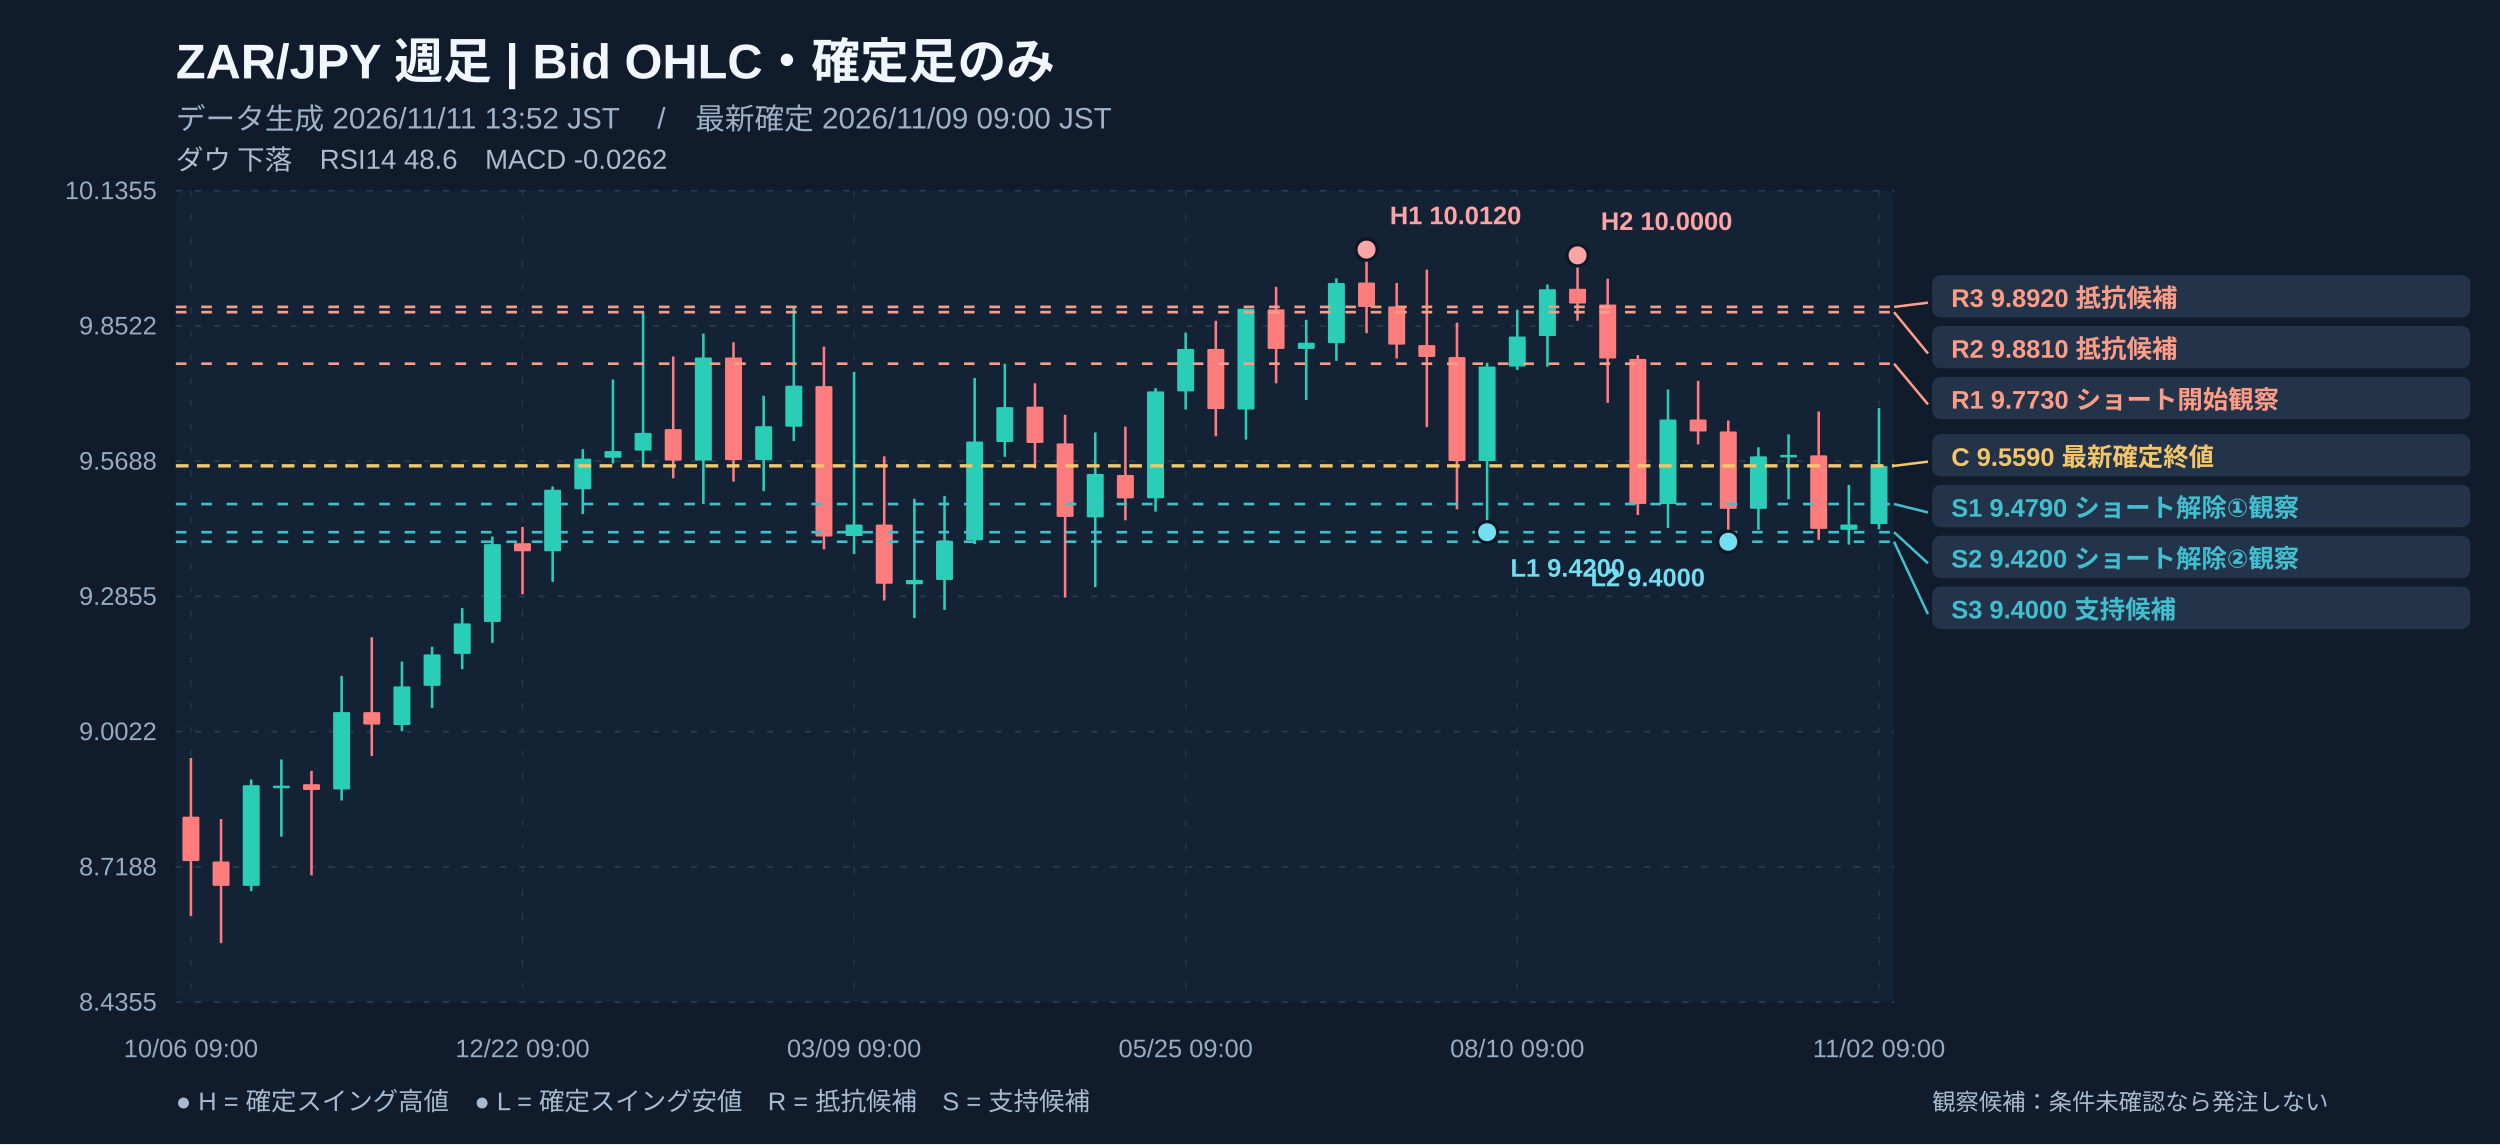
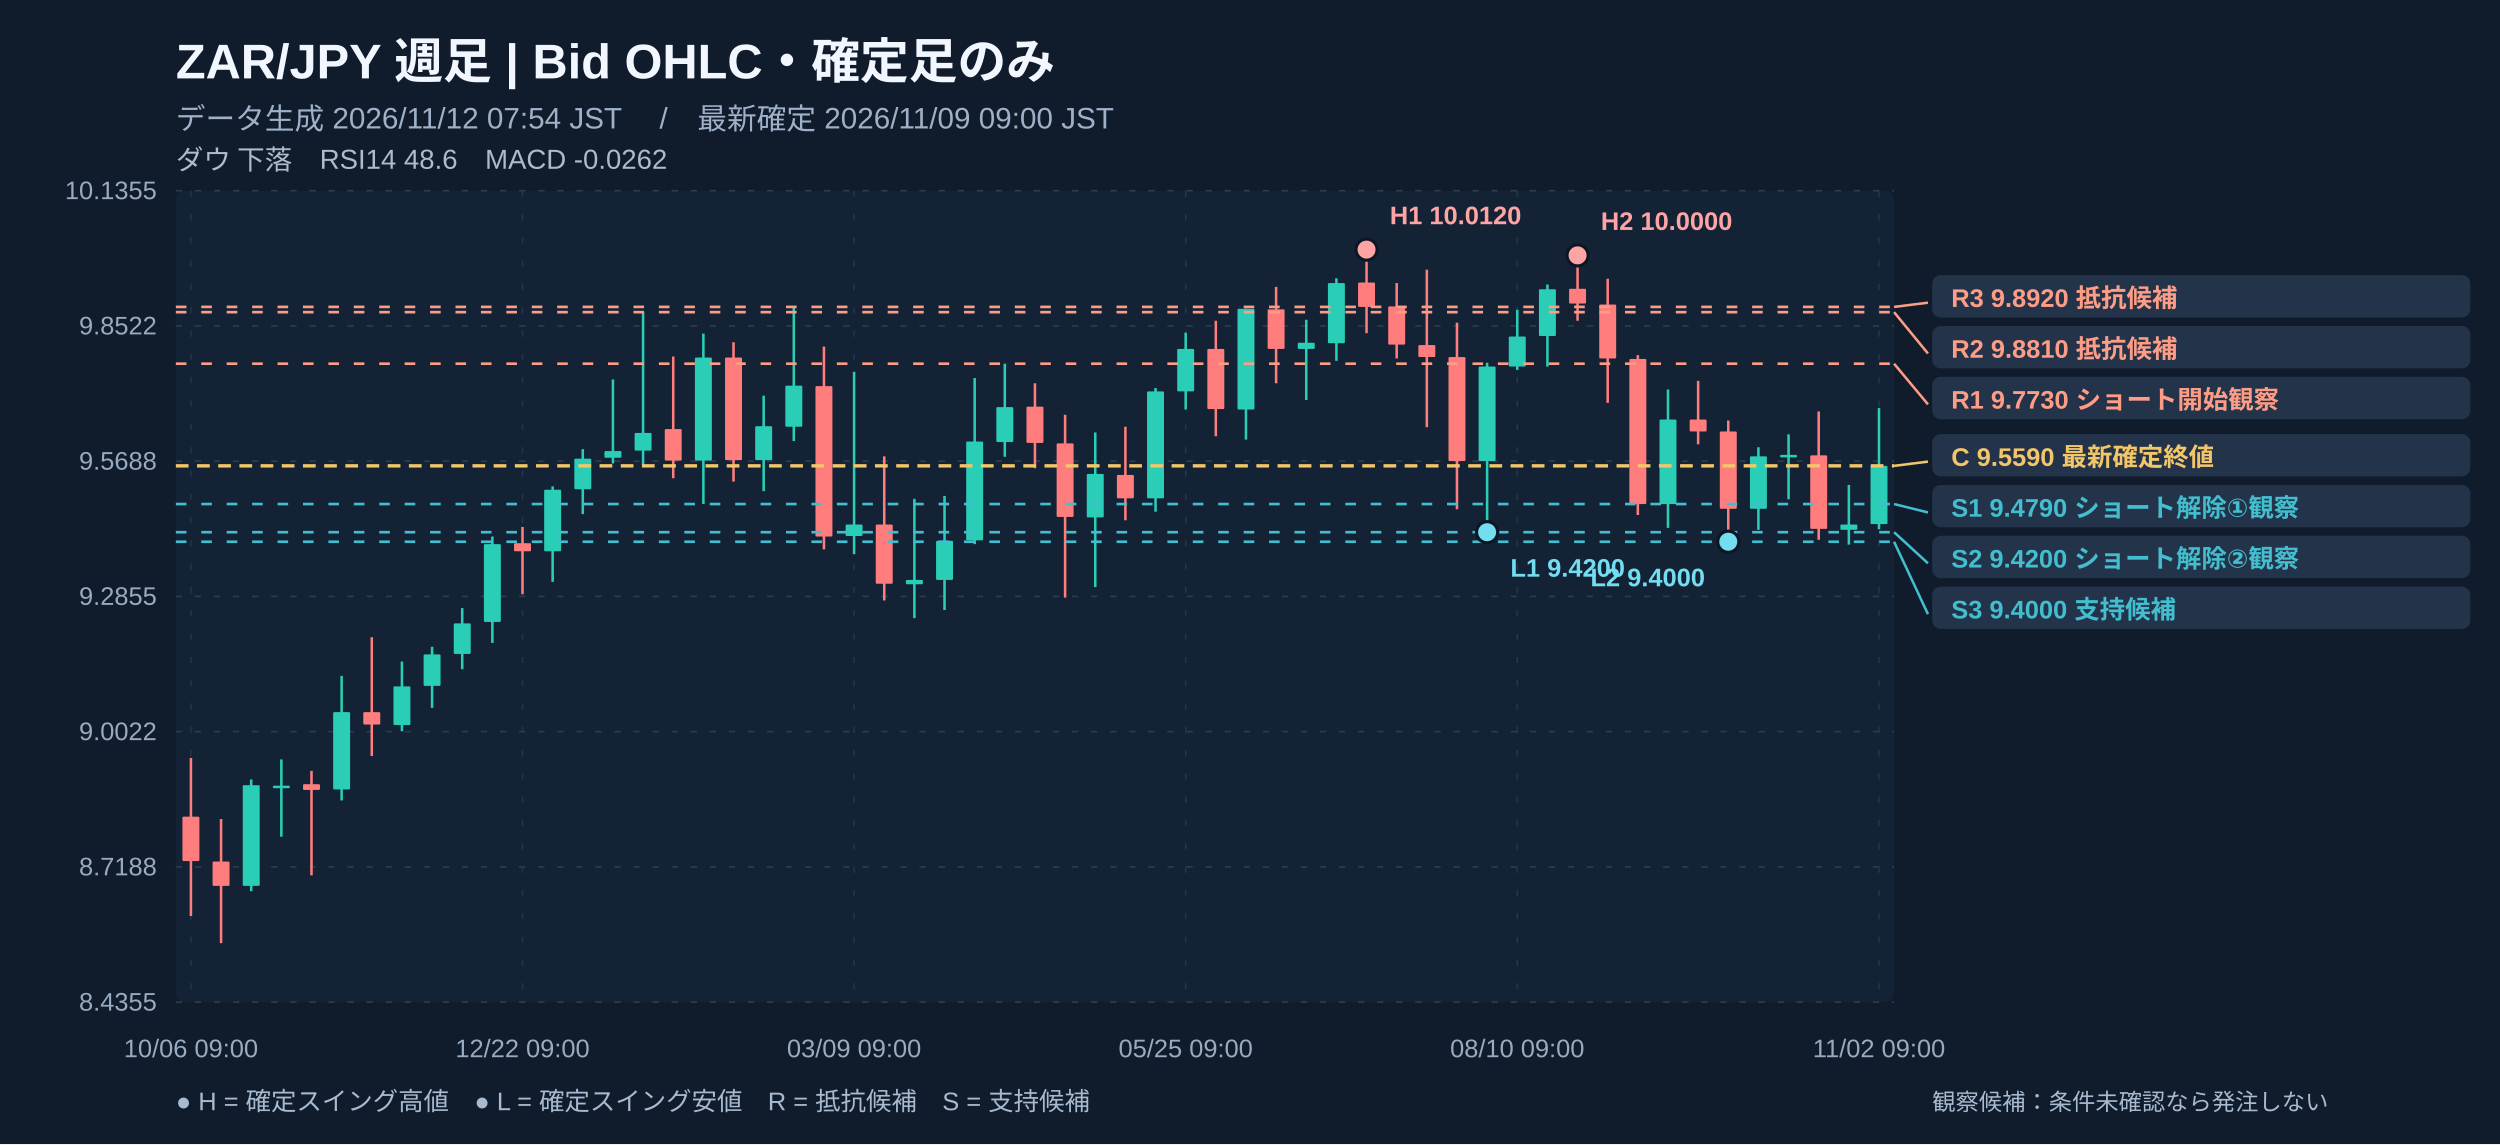
<svg xmlns="http://www.w3.org/2000/svg" width="1180" height="540" viewBox="0 0 1180 540" role="img" aria-label="ZAR/JPY 週足 注釈付きローソク足チャート">
  <rect width="1180" height="540" fill="#101b2b" />
  <rect x="83" y="90" width="811" height="383" fill="#132235" rx="4" />
  <text x="83" y="37" fill="#f2f7ff" font-size="23" font-weight="700" text-anchor="start" font-family="Arial, Noto Sans JP, sans-serif">ZAR/JPY   週足   |   Bid OHLC・確定足のみ</text>
-   <text x="83" y="61" fill="#9fb1c8" font-size="14" font-weight="400" text-anchor="start" font-family="Arial, Noto Sans JP, sans-serif">データ生成 2026/11/11 13:52 JST　 /　最新確定 2026/11/09 09:00 JST</text>
+   <text x="83" y="61" fill="#9fb1c8" font-size="14" font-weight="400" text-anchor="start" font-family="Arial, Noto Sans JP, sans-serif">データ生成 2026/11/12 07:54 JST　 /　最新確定 2026/11/09 09:00 JST</text>
  <text x="83" y="80" fill="#afbbcc" font-size="13" font-weight="400" text-anchor="start" font-family="Arial, Noto Sans JP, sans-serif">ダウ 下落　RSI14 48.6　MACD -0.0262</text>
  <line x1="83" y1="90" x2="894" y2="90" stroke="#2a3c51" stroke-width="0.8" stroke-dasharray="3,6" />
  <text x="74" y="94" fill="#99abc0" font-size="12" font-weight="400" text-anchor="end" font-family="Arial, Noto Sans JP, sans-serif">10.1355</text>
  <line x1="83" y1="153.833" x2="894" y2="153.833" stroke="#2a3c51" stroke-width="0.8" stroke-dasharray="3,6" />
  <text x="74" y="157.833" fill="#99abc0" font-size="12" font-weight="400" text-anchor="end" font-family="Arial, Noto Sans JP, sans-serif">9.8522</text>
  <line x1="83" y1="217.667" x2="894" y2="217.667" stroke="#2a3c51" stroke-width="0.8" stroke-dasharray="3,6" />
  <text x="74" y="221.667" fill="#99abc0" font-size="12" font-weight="400" text-anchor="end" font-family="Arial, Noto Sans JP, sans-serif">9.5688</text>
  <line x1="83" y1="281.5" x2="894" y2="281.5" stroke="#2a3c51" stroke-width="0.8" stroke-dasharray="3,6" />
  <text x="74" y="285.5" fill="#99abc0" font-size="12" font-weight="400" text-anchor="end" font-family="Arial, Noto Sans JP, sans-serif">9.2855</text>
  <line x1="83" y1="345.333" x2="894" y2="345.333" stroke="#2a3c51" stroke-width="0.8" stroke-dasharray="3,6" />
  <text x="74" y="349.333" fill="#99abc0" font-size="12" font-weight="400" text-anchor="end" font-family="Arial, Noto Sans JP, sans-serif">9.0022</text>
  <line x1="83" y1="409.167" x2="894" y2="409.167" stroke="#2a3c51" stroke-width="0.8" stroke-dasharray="3,6" />
  <text x="74" y="413.167" fill="#99abc0" font-size="12" font-weight="400" text-anchor="end" font-family="Arial, Noto Sans JP, sans-serif">8.7188</text>
  <line x1="83" y1="473" x2="894" y2="473" stroke="#2a3c51" stroke-width="0.8" stroke-dasharray="3,6" />
  <text x="74" y="477" fill="#99abc0" font-size="12" font-weight="400" text-anchor="end" font-family="Arial, Noto Sans JP, sans-serif">8.4355</text>
  <line x1="90.114" y1="90" x2="90.114" y2="473" stroke="#23364a" stroke-width="0.7" stroke-dasharray="3,8" />
  <text x="90.114" y="499" fill="#99abc0" font-size="12" font-weight="400" text-anchor="middle" font-family="Arial, Noto Sans JP, sans-serif">10/06 09:00</text>
  <line x1="246.623" y1="90" x2="246.623" y2="473" stroke="#23364a" stroke-width="0.7" stroke-dasharray="3,8" />
  <text x="246.623" y="499" fill="#99abc0" font-size="12" font-weight="400" text-anchor="middle" font-family="Arial, Noto Sans JP, sans-serif">12/22 09:00</text>
  <line x1="403.132" y1="90" x2="403.132" y2="473" stroke="#23364a" stroke-width="0.7" stroke-dasharray="3,8" />
  <text x="403.132" y="499" fill="#99abc0" font-size="12" font-weight="400" text-anchor="middle" font-family="Arial, Noto Sans JP, sans-serif">03/09 09:00</text>
  <line x1="559.64" y1="90" x2="559.64" y2="473" stroke="#23364a" stroke-width="0.7" stroke-dasharray="3,8" />
  <text x="559.64" y="499" fill="#99abc0" font-size="12" font-weight="400" text-anchor="middle" font-family="Arial, Noto Sans JP, sans-serif">05/25 09:00</text>
  <line x1="716.149" y1="90" x2="716.149" y2="473" stroke="#23364a" stroke-width="0.7" stroke-dasharray="3,8" />
  <text x="716.149" y="499" fill="#99abc0" font-size="12" font-weight="400" text-anchor="middle" font-family="Arial, Noto Sans JP, sans-serif">08/10 09:00</text>
  <line x1="886.886" y1="90" x2="886.886" y2="473" stroke="#23364a" stroke-width="0.7" stroke-dasharray="3,8" />
  <text x="886.886" y="499" fill="#99abc0" font-size="12" font-weight="400" text-anchor="middle" font-family="Arial, Noto Sans JP, sans-serif">11/02 09:00</text>
  <line x1="90.114" y1="357.762" x2="90.114" y2="432.334" stroke="#ff7d7d" stroke-width="1.2" />
  <rect x="86.11" y="385.47" width="8.00" height="20.95" fill="#ff7d7d" rx=".5" />
  <line x1="104.342" y1="386.599" x2="104.342" y2="445.175" stroke="#ff7d7d" stroke-width="1.2" />
  <rect x="100.34" y="406.65" width="8.00" height="11.49" fill="#ff7d7d" rx=".5" />
  <line x1="118.57" y1="367.9" x2="118.57" y2="420.618" stroke="#2aceb7" stroke-width="1.2" />
  <rect x="114.57" y="370.60" width="8.00" height="47.54" fill="#2aceb7" rx=".5" />
  <line x1="132.798" y1="358.437" x2="132.798" y2="394.935" stroke="#2aceb7" stroke-width="1.2" />
  <rect x="128.80" y="370.83" width="8.00" height="1.20" fill="#2aceb7" rx=".5" />
  <line x1="147.026" y1="363.845" x2="147.026" y2="413.184" stroke="#ff7d7d" stroke-width="1.2" />
  <rect x="143.03" y="370.15" width="8.00" height="2.70" fill="#ff7d7d" rx=".5" />
  <line x1="161.254" y1="319.011" x2="161.254" y2="377.813" stroke="#2aceb7" stroke-width="1.2" />
  <rect x="157.25" y="336.13" width="8.00" height="36.50" fill="#2aceb7" rx=".5" />
  <line x1="175.482" y1="300.763" x2="175.482" y2="356.86" stroke="#ff7d7d" stroke-width="1.2" />
  <rect x="171.48" y="336.13" width="8.00" height="5.86" fill="#ff7d7d" rx=".5" />
  <line x1="189.711" y1="312.252" x2="189.711" y2="345.145" stroke="#2aceb7" stroke-width="1.2" />
  <rect x="185.71" y="323.97" width="8.00" height="18.25" fill="#2aceb7" rx=".5" />
  <line x1="203.939" y1="305.268" x2="203.939" y2="334.106" stroke="#2aceb7" stroke-width="1.2" />
  <rect x="199.94" y="308.87" width="8.00" height="14.87" fill="#2aceb7" rx=".5" />
  <line x1="218.167" y1="287.02" x2="218.167" y2="315.857" stroke="#2aceb7" stroke-width="1.2" />
  <rect x="214.17" y="294.23" width="8.00" height="14.42" fill="#2aceb7" rx=".5" />
  <line x1="232.395" y1="253.226" x2="232.395" y2="303.466" stroke="#2aceb7" stroke-width="1.2" />
  <rect x="228.39" y="256.83" width="8.00" height="36.72" fill="#2aceb7" rx=".5" />
  <line x1="246.623" y1="248.72" x2="246.623" y2="280.486" stroke="#ff7d7d" stroke-width="1.2" />
  <rect x="242.62" y="256.38" width="8.00" height="3.83" fill="#ff7d7d" rx=".5" />
  <line x1="260.851" y1="229.57" x2="260.851" y2="274.629" stroke="#2aceb7" stroke-width="1.2" />
  <rect x="256.85" y="231.15" width="8.00" height="29.06" fill="#2aceb7" rx=".5" />
  <line x1="275.079" y1="211.997" x2="275.079" y2="242.637" stroke="#2aceb7" stroke-width="1.2" />
  <rect x="271.08" y="216.50" width="8.00" height="14.42" fill="#2aceb7" rx=".5" />
  <line x1="289.307" y1="179.104" x2="289.307" y2="218.756" stroke="#2aceb7" stroke-width="1.2" />
  <rect x="285.31" y="212.90" width="8.00" height="3.15" fill="#2aceb7" rx=".5" />
  <line x1="303.535" y1="147.338" x2="303.535" y2="219.657" stroke="#2aceb7" stroke-width="1.2" />
  <rect x="299.54" y="204.34" width="8.00" height="8.34" fill="#2aceb7" rx=".5" />
  <line x1="317.763" y1="168.29" x2="317.763" y2="225.74" stroke="#ff7d7d" stroke-width="1.2" />
  <rect x="313.76" y="202.53" width="8.00" height="14.87" fill="#ff7d7d" rx=".5" />
  <line x1="331.991" y1="157.476" x2="331.991" y2="237.906" stroke="#2aceb7" stroke-width="1.2" />
  <rect x="327.99" y="168.74" width="8.00" height="48.66" fill="#2aceb7" rx=".5" />
  <line x1="346.219" y1="161.532" x2="346.219" y2="227.317" stroke="#ff7d7d" stroke-width="1.2" />
  <rect x="342.22" y="168.74" width="8.00" height="48.44" fill="#ff7d7d" rx=".5" />
  <line x1="360.447" y1="186.764" x2="360.447" y2="231.823" stroke="#2aceb7" stroke-width="1.2" />
  <rect x="356.45" y="201.18" width="8.00" height="16.00" fill="#2aceb7" rx=".5" />
  <line x1="374.675" y1="144.86" x2="374.675" y2="208.167" stroke="#2aceb7" stroke-width="1.2" />
  <rect x="370.68" y="182.03" width="8.00" height="19.38" fill="#2aceb7" rx=".5" />
  <line x1="388.904" y1="163.559" x2="388.904" y2="259.309" stroke="#ff7d7d" stroke-width="1.2" />
  <rect x="384.90" y="182.26" width="8.00" height="70.97" fill="#ff7d7d" rx=".5" />
  <line x1="403.132" y1="175.5" x2="403.132" y2="261.562" stroke="#2aceb7" stroke-width="1.2" />
  <rect x="399.13" y="247.59" width="8.00" height="5.41" fill="#2aceb7" rx=".5" />
  <line x1="417.36" y1="215.377" x2="417.36" y2="283.415" stroke="#ff7d7d" stroke-width="1.2" />
  <rect x="413.36" y="247.59" width="8.00" height="27.94" fill="#ff7d7d" rx=".5" />
  <line x1="431.588" y1="235.428" x2="431.588" y2="291.751" stroke="#2aceb7" stroke-width="1.2" />
  <rect x="427.59" y="273.73" width="8.00" height="2.03" fill="#2aceb7" rx=".5" />
  <line x1="445.816" y1="234.076" x2="445.816" y2="287.921" stroke="#2aceb7" stroke-width="1.2" />
  <rect x="441.82" y="255.25" width="8.00" height="18.47" fill="#2aceb7" rx=".5" />
  <line x1="460.044" y1="178.429" x2="460.044" y2="256.83" stroke="#2aceb7" stroke-width="1.2" />
  <rect x="456.04" y="208.39" width="8.00" height="46.64" fill="#2aceb7" rx=".5" />
  <line x1="474.272" y1="171.67" x2="474.272" y2="215.602" stroke="#2aceb7" stroke-width="1.2" />
  <rect x="470.27" y="192.17" width="8.00" height="16.45" fill="#2aceb7" rx=".5" />
  <line x1="488.5" y1="180.907" x2="488.5" y2="221.009" stroke="#ff7d7d" stroke-width="1.2" />
  <rect x="484.50" y="191.95" width="8.00" height="17.12" fill="#ff7d7d" rx=".5" />
  <line x1="502.728" y1="195.776" x2="502.728" y2="282.063" stroke="#ff7d7d" stroke-width="1.2" />
  <rect x="498.73" y="209.29" width="8.00" height="34.70" fill="#ff7d7d" rx=".5" />
  <line x1="516.956" y1="204.112" x2="516.956" y2="277.107" stroke="#2aceb7" stroke-width="1.2" />
  <rect x="512.96" y="223.71" width="8.00" height="20.50" fill="#2aceb7" rx=".5" />
  <line x1="531.184" y1="201.408" x2="531.184" y2="245.566" stroke="#ff7d7d" stroke-width="1.2" />
  <rect x="527.18" y="224.16" width="8.00" height="11.04" fill="#ff7d7d" rx=".5" />
  <line x1="545.412" y1="183.16" x2="545.412" y2="241.511" stroke="#2aceb7" stroke-width="1.2" />
  <rect x="541.41" y="184.74" width="8.00" height="50.47" fill="#2aceb7" rx=".5" />
  <line x1="559.64" y1="157.026" x2="559.64" y2="193.298" stroke="#2aceb7" stroke-width="1.2" />
  <rect x="555.64" y="164.69" width="8.00" height="20.05" fill="#2aceb7" rx=".5" />
  <line x1="573.868" y1="151.393" x2="573.868" y2="205.914" stroke="#ff7d7d" stroke-width="1.2" />
  <rect x="569.87" y="164.69" width="8.00" height="28.39" fill="#ff7d7d" rx=".5" />
  <line x1="588.096" y1="145.761" x2="588.096" y2="207.491" stroke="#2aceb7" stroke-width="1.2" />
  <rect x="584.10" y="145.76" width="8.00" height="47.54" fill="#2aceb7" rx=".5" />
  <line x1="602.325" y1="135.398" x2="602.325" y2="180.907" stroke="#ff7d7d" stroke-width="1.2" />
  <rect x="598.32" y="145.99" width="8.00" height="18.70" fill="#ff7d7d" rx=".5" />
  <line x1="616.553" y1="150.943" x2="616.553" y2="188.792" stroke="#2aceb7" stroke-width="1.2" />
  <rect x="612.55" y="161.76" width="8.00" height="2.93" fill="#2aceb7" rx=".5" />
  <line x1="630.781" y1="131.342" x2="630.781" y2="170.318" stroke="#2aceb7" stroke-width="1.2" />
  <rect x="626.78" y="133.60" width="8.00" height="28.39" fill="#2aceb7" rx=".5" />
  <line x1="645.009" y1="117.825" x2="645.009" y2="157.251" stroke="#ff7d7d" stroke-width="1.2" />
  <rect x="641.01" y="133.37" width="8.00" height="11.49" fill="#ff7d7d" rx=".5" />
  <line x1="659.237" y1="133.595" x2="659.237" y2="169.192" stroke="#ff7d7d" stroke-width="1.2" />
  <rect x="655.24" y="144.63" width="8.00" height="18.02" fill="#ff7d7d" rx=".5" />
  <line x1="673.465" y1="127.287" x2="673.465" y2="201.634" stroke="#ff7d7d" stroke-width="1.2" />
  <rect x="669.46" y="162.88" width="8.00" height="5.63" fill="#ff7d7d" rx=".5" />
  <line x1="687.693" y1="152.295" x2="687.693" y2="240.384" stroke="#ff7d7d" stroke-width="1.2" />
  <rect x="683.69" y="168.52" width="8.00" height="49.11" fill="#ff7d7d" rx=".5" />
  <line x1="701.921" y1="171.219" x2="701.921" y2="251.198" stroke="#2aceb7" stroke-width="1.2" />
  <rect x="697.92" y="173.02" width="8.00" height="44.61" fill="#2aceb7" rx=".5" />
  <line x1="716.149" y1="146.212" x2="716.149" y2="174.599" stroke="#2aceb7" stroke-width="1.2" />
  <rect x="712.15" y="158.83" width="8.00" height="14.19" fill="#2aceb7" rx=".5" />
  <line x1="730.377" y1="134.271" x2="730.377" y2="173.022" stroke="#2aceb7" stroke-width="1.2" />
  <rect x="726.38" y="136.52" width="8.00" height="22.08" fill="#2aceb7" rx=".5" />
  <line x1="744.605" y1="120.528" x2="744.605" y2="151.393" stroke="#ff7d7d" stroke-width="1.2" />
  <rect x="740.61" y="136.30" width="8.00" height="6.98" fill="#ff7d7d" rx=".5" />
  <line x1="758.833" y1="131.568" x2="758.833" y2="190.144" stroke="#ff7d7d" stroke-width="1.2" />
  <rect x="754.83" y="143.73" width="8.00" height="25.46" fill="#ff7d7d" rx=".5" />
  <line x1="773.061" y1="167.614" x2="773.061" y2="243.088" stroke="#ff7d7d" stroke-width="1.2" />
  <rect x="769.06" y="169.42" width="8.00" height="68.49" fill="#ff7d7d" rx=".5" />
  <line x1="787.289" y1="183.836" x2="787.289" y2="249.17" stroke="#2aceb7" stroke-width="1.2" />
  <rect x="783.29" y="198.03" width="8.00" height="39.88" fill="#2aceb7" rx=".5" />
  <line x1="801.518" y1="179.78" x2="801.518" y2="209.744" stroke="#ff7d7d" stroke-width="1.2" />
  <rect x="797.52" y="198.03" width="8.00" height="5.63" fill="#ff7d7d" rx=".5" />
  <line x1="815.746" y1="198.48" x2="815.746" y2="255.704" stroke="#ff7d7d" stroke-width="1.2" />
  <rect x="811.75" y="203.66" width="8.00" height="36.50" fill="#ff7d7d" rx=".5" />
  <line x1="829.974" y1="211.096" x2="829.974" y2="250.072" stroke="#2aceb7" stroke-width="1.2" />
  <rect x="825.97" y="215.38" width="8.00" height="24.78" fill="#2aceb7" rx=".5" />
  <line x1="844.202" y1="205.013" x2="844.202" y2="235.653" stroke="#2aceb7" stroke-width="1.2" />
  <rect x="840.20" y="214.70" width="8.00" height="1.20" fill="#2aceb7" rx=".5" />
  <line x1="858.43" y1="194.199" x2="858.43" y2="254.803" stroke="#ff7d7d" stroke-width="1.2" />
  <rect x="854.43" y="214.93" width="8.00" height="34.70" fill="#ff7d7d" rx=".5" />
  <line x1="872.658" y1="228.894" x2="872.658" y2="257.056" stroke="#2aceb7" stroke-width="1.2" />
  <rect x="868.66" y="247.59" width="8.00" height="2.48" fill="#2aceb7" rx=".5" />
  <line x1="886.886" y1="192.622" x2="886.886" y2="249.846" stroke="#2aceb7" stroke-width="1.2" />
  <rect x="882.89" y="219.88" width="8.00" height="27.49" fill="#2aceb7" rx=".5" />
  <line x1="83" y1="219.882" x2="894" y2="219.882" stroke="#f3c66a" stroke-width="1.6" stroke-dasharray="6,4" />
  <line x1="83" y1="237.906" x2="894" y2="237.906" stroke="#42bece" stroke-width="1.25" stroke-dasharray="5,7" />
  <line x1="83" y1="251.198" x2="894" y2="251.198" stroke="#42bece" stroke-width="1.25" stroke-dasharray="5,7" />
  <line x1="83" y1="255.704" x2="894" y2="255.704" stroke="#42bece" stroke-width="1.25" stroke-dasharray="5,7" />
  <line x1="83" y1="171.67" x2="894" y2="171.67" stroke="#fe9d86" stroke-width="1.25" stroke-dasharray="5,7" />
  <line x1="83" y1="147.338" x2="894" y2="147.338" stroke="#fe9d86" stroke-width="1.25" stroke-dasharray="5,7" />
  <line x1="83" y1="144.86" x2="894" y2="144.86" stroke="#fe9d86" stroke-width="1.25" stroke-dasharray="5,7" />
  <circle cx="645.01" cy="117.82" r="5" fill="#ffa4a4" stroke="#0c1725" stroke-width="1.5" />
  <text x="656.009" y="105.825" fill="#ffa4a4" font-size="12" font-weight="600" text-anchor="start" font-family="Arial, Noto Sans JP, sans-serif">H1 10.0120</text>
  <circle cx="744.61" cy="120.53" r="5" fill="#ffa4a4" stroke="#0c1725" stroke-width="1.5" />
  <text x="755.605" y="108.528" fill="#ffa4a4" font-size="12" font-weight="600" text-anchor="start" font-family="Arial, Noto Sans JP, sans-serif">H2 10.0000</text>
  <circle cx="701.92" cy="251.20" r="5" fill="#74def1" stroke="#0c1725" stroke-width="1.5" />
  <text x="712.921" y="272.198" fill="#74def1" font-size="12" font-weight="600" text-anchor="start" font-family="Arial, Noto Sans JP, sans-serif">L1 9.4200</text>
  <circle cx="815.75" cy="255.70" r="5" fill="#74def1" stroke="#0c1725" stroke-width="1.5" />
  <text x="804.746" y="276.704" fill="#74def1" font-size="12" font-weight="600" text-anchor="end" font-family="Arial, Noto Sans JP, sans-serif">L2 9.4000</text>
  <line x1="894" y1="144.86" x2="910" y2="142.86" stroke="#fe9d86" stroke-width="1.2" />
  <rect x="912" y="129.86" width="254" height="20" fill="#23334a" rx="4" />
  <text x="921" y="144.86" fill="#fe9d86" font-size="12" font-weight="600" text-anchor="start" font-family="Arial, Noto Sans JP, sans-serif">R3 9.8920   抵抗候補</text>
  <line x1="894" y1="147.338" x2="910" y2="166.86" stroke="#fe9d86" stroke-width="1.2" />
  <rect x="912" y="153.86" width="254" height="20" fill="#23334a" rx="4" />
  <text x="921" y="168.86" fill="#fe9d86" font-size="12" font-weight="600" text-anchor="start" font-family="Arial, Noto Sans JP, sans-serif">R2 9.8810   抵抗候補</text>
  <line x1="894" y1="171.67" x2="910" y2="190.86" stroke="#fe9d86" stroke-width="1.2" />
  <rect x="912" y="177.86" width="254" height="20" fill="#23334a" rx="4" />
  <text x="921" y="192.86" fill="#fe9d86" font-size="12" font-weight="600" text-anchor="start" font-family="Arial, Noto Sans JP, sans-serif">R1 9.7730   ショート開始観察</text>
  <line x1="894" y1="219.882" x2="910" y2="217.882" stroke="#f3c66a" stroke-width="1.2" />
  <rect x="912" y="204.882" width="254" height="20" fill="#23334a" rx="4" />
  <text x="921" y="219.882" fill="#f3c66a" font-size="12" font-weight="600" text-anchor="start" font-family="Arial, Noto Sans JP, sans-serif">C 9.5590   最新確定終値</text>
  <line x1="894" y1="237.906" x2="910" y2="241.882" stroke="#42bece" stroke-width="1.2" />
  <rect x="912" y="228.882" width="254" height="20" fill="#23334a" rx="4" />
  <text x="921" y="243.882" fill="#42bece" font-size="12" font-weight="600" text-anchor="start" font-family="Arial, Noto Sans JP, sans-serif">S1 9.4790   ショート解除①観察</text>
  <line x1="894" y1="251.198" x2="910" y2="265.882" stroke="#42bece" stroke-width="1.2" />
  <rect x="912" y="252.882" width="254" height="20" fill="#23334a" rx="4" />
  <text x="921" y="267.882" fill="#42bece" font-size="12" font-weight="600" text-anchor="start" font-family="Arial, Noto Sans JP, sans-serif">S2 9.4200   ショート解除②観察</text>
  <line x1="894" y1="255.704" x2="910" y2="289.882" stroke="#42bece" stroke-width="1.2" />
  <rect x="912" y="276.882" width="254" height="20" fill="#23334a" rx="4" />
  <text x="921" y="291.882" fill="#42bece" font-size="12" font-weight="600" text-anchor="start" font-family="Arial, Noto Sans JP, sans-serif">S3 9.4000   支持候補</text>
  <text x="83" y="524" fill="#a7bad0" font-size="12" font-weight="400" text-anchor="start" font-family="Arial, Noto Sans JP, sans-serif">● H = 確定スイング高値　● L = 確定スイング安値　R = 抵抗候補　S = 支持候補</text>
  <text x="912" y="524" fill="#a7bad0" font-size="11" font-weight="400" text-anchor="start" font-family="Arial, Noto Sans JP, sans-serif">観察候補：条件未確認なら発注しない</text>
</svg>
